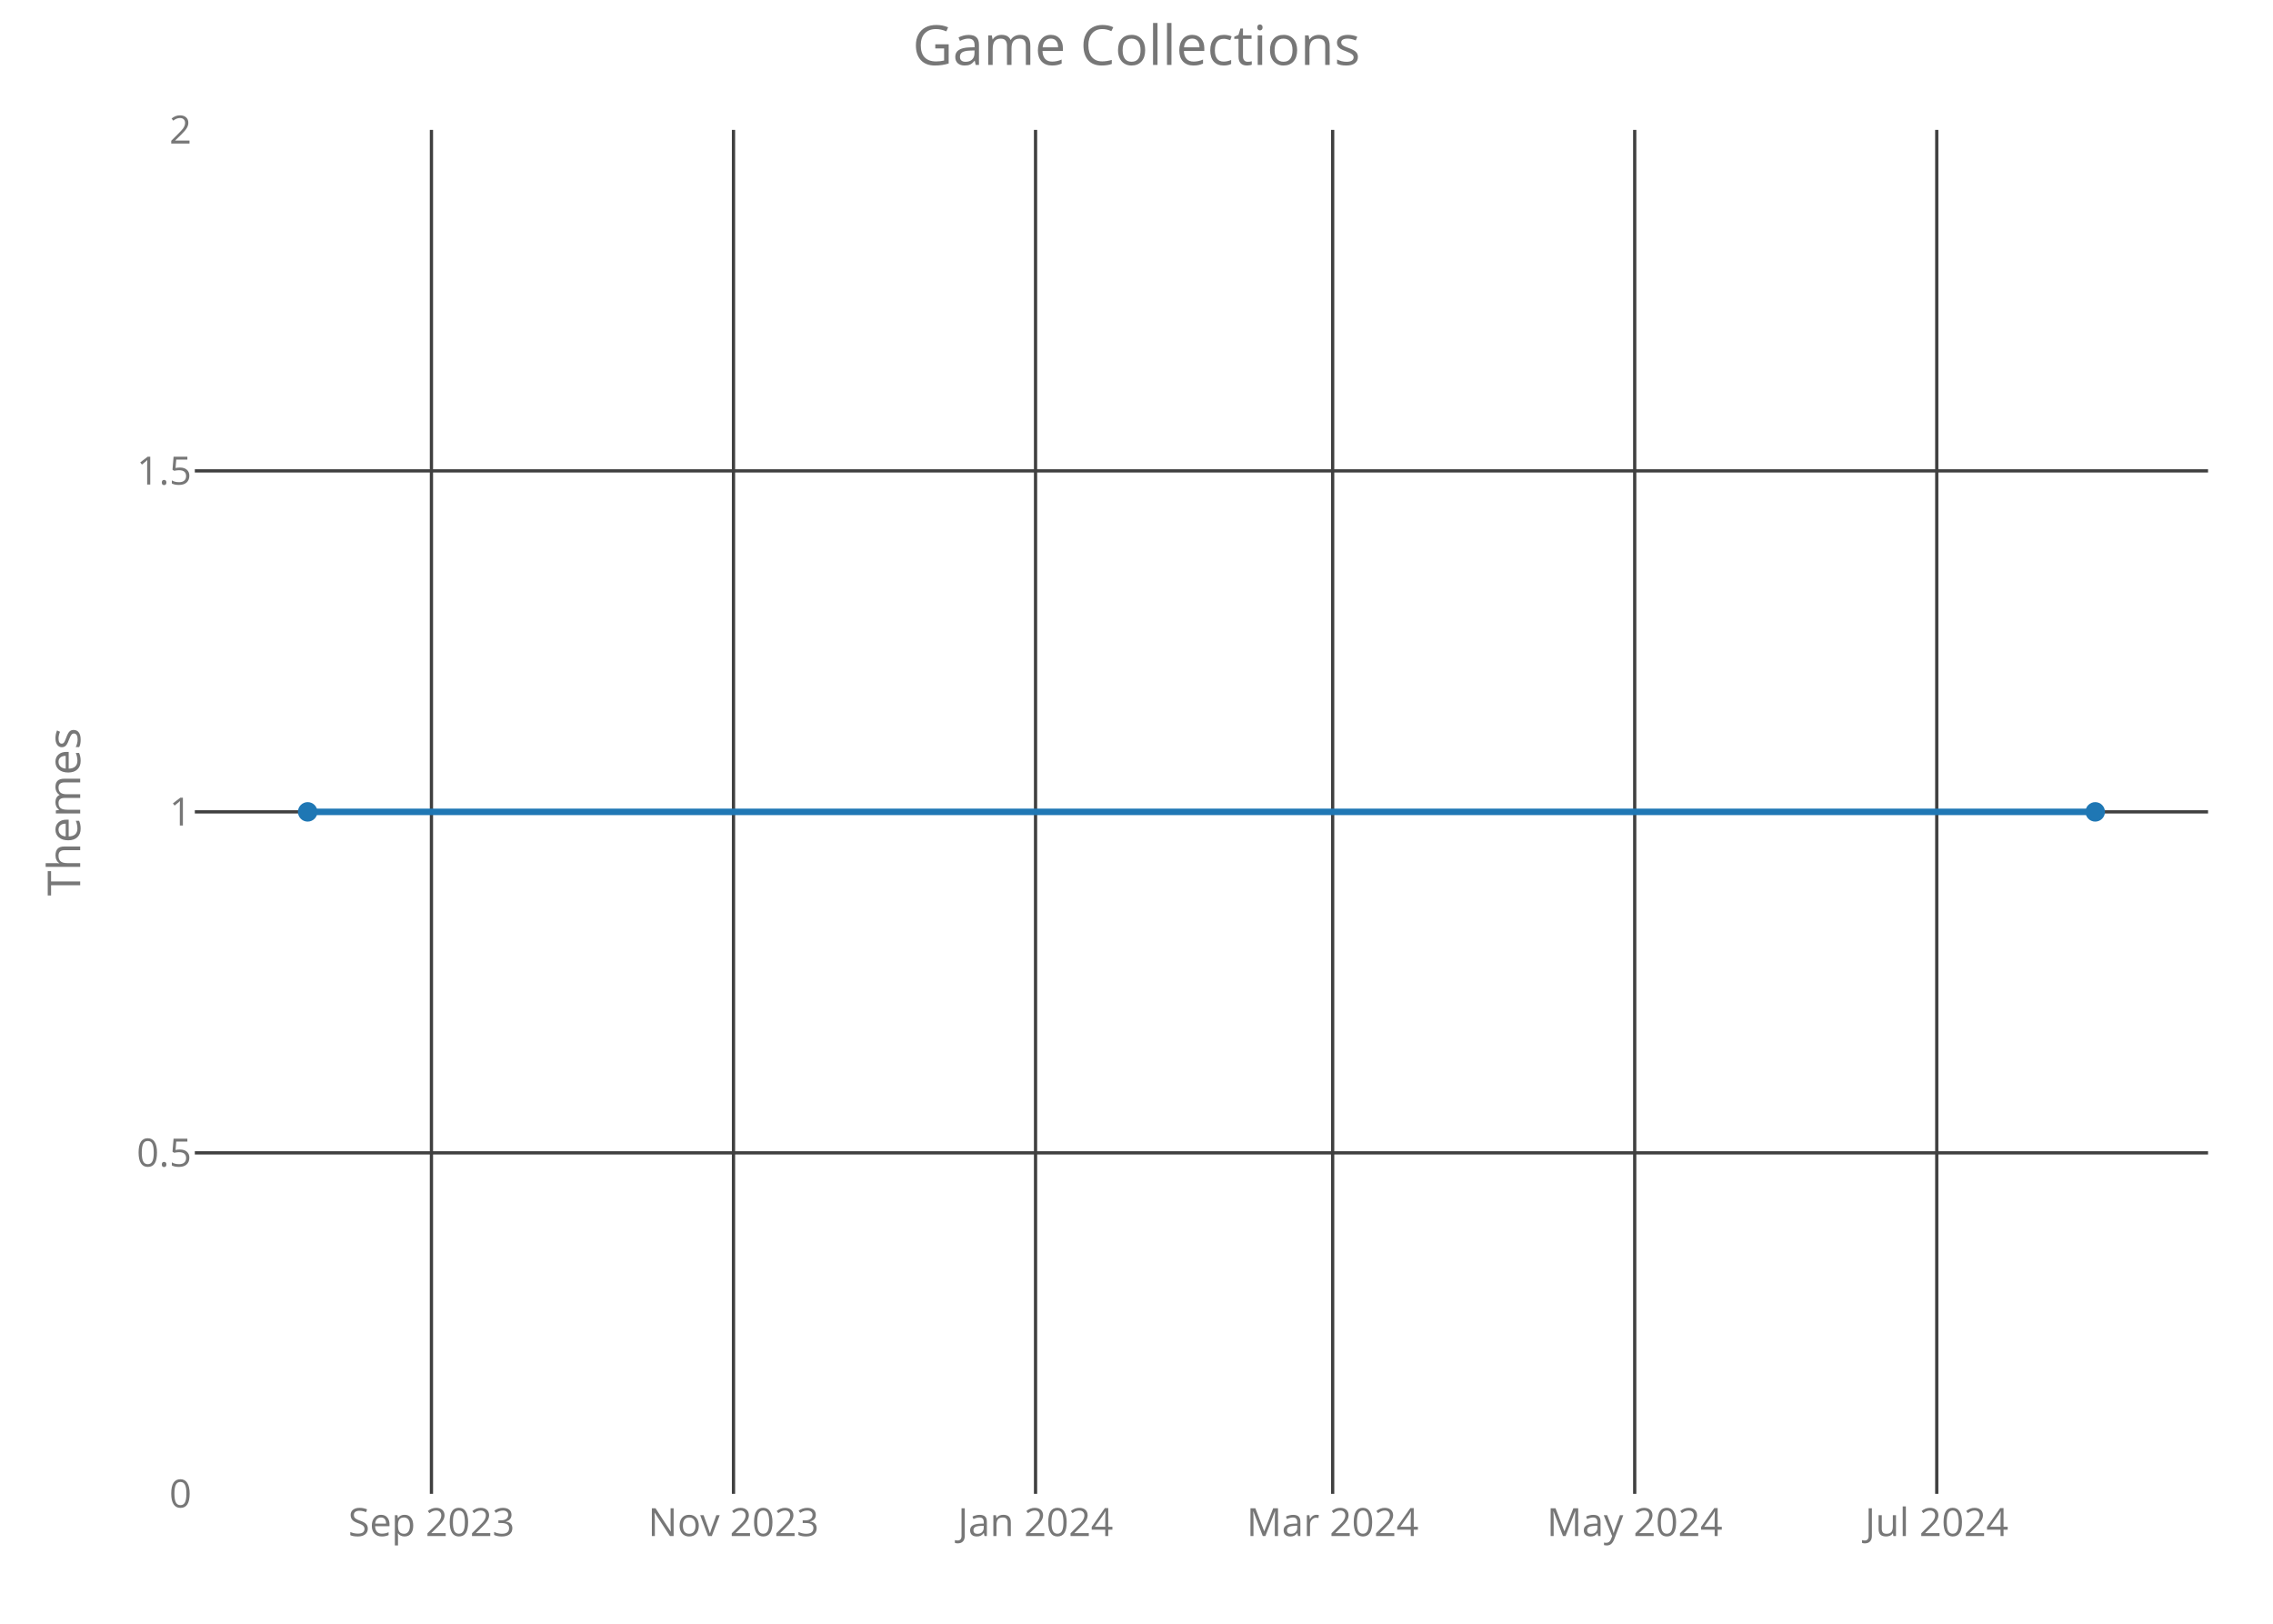
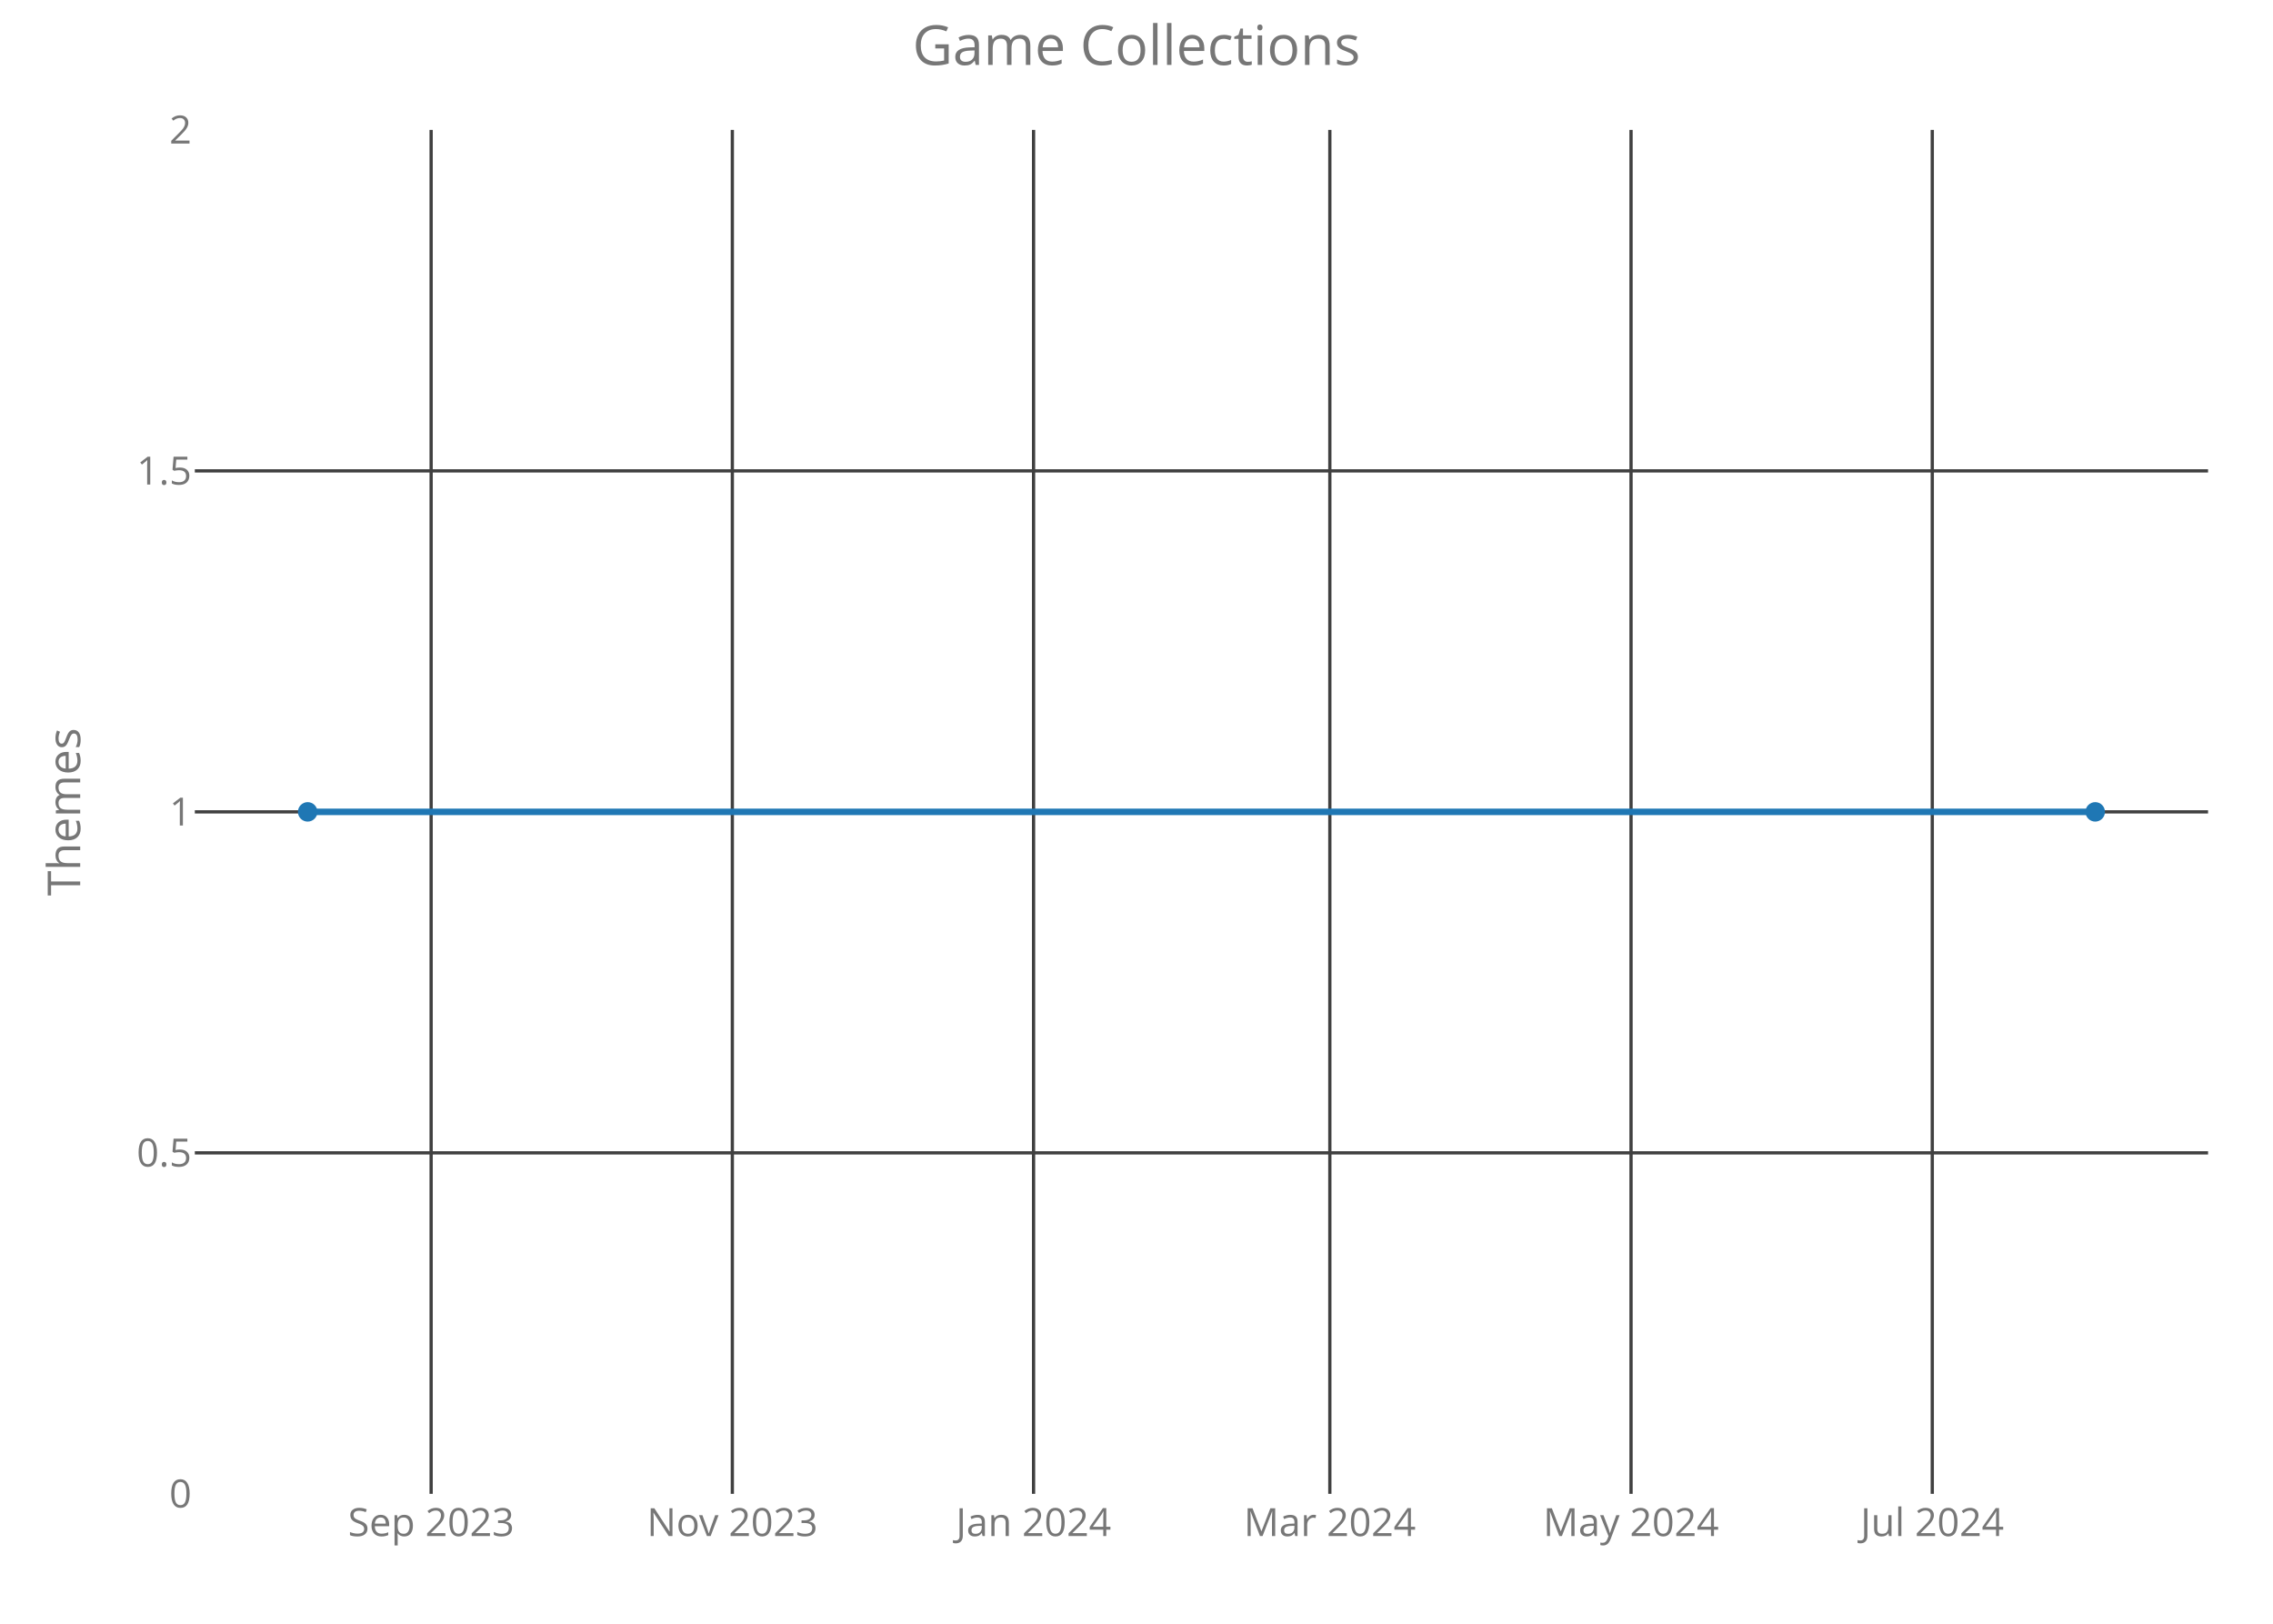
<svg xmlns="http://www.w3.org/2000/svg" class="main-svg" width="700" height="500" style="" viewBox="0 0 700 500">
  <rect x="0" y="0" width="700" height="500" style="fill: rgb(0, 0, 0); fill-opacity: 0;" />
-   <defs id="defs-1e9646">
+   <defs id="defs-214c62">
    <g class="clips">
-       <clipPath id="clip1e9646xyplot" class="plotclip">
+       <clipPath id="clip214c62xyplot" class="plotclip">
        <rect width="620" height="420" />
      </clipPath>
-       <clipPath class="axesclip" id="clip1e9646x">
+       <clipPath class="axesclip" id="clip214c62x">
        <rect x="60" y="0" width="620" height="500" />
      </clipPath>
-       <clipPath class="axesclip" id="clip1e9646y">
+       <clipPath class="axesclip" id="clip214c62y">
        <rect x="0" y="40" width="700" height="420" />
      </clipPath>
-       <clipPath class="axesclip" id="clip1e9646xy">
+       <clipPath class="axesclip" id="clip214c62xy">
        <rect x="60" y="40" width="620" height="420" />
      </clipPath>
    </g>
    <g class="gradients" />
  </defs>
  <g class="bglayer">
    <rect class="bg" x="60" y="40" width="620" height="420" style="fill: rgb(0, 0, 0); fill-opacity: 0; stroke-width: 0;" />
  </g>
  <g class="layer-below">
    <g class="imagelayer" />
    <g class="shapelayer" />
  </g>
  <g class="cartesianlayer">
    <g class="subplot xy">
      <g class="layer-subplot">
        <g class="shapelayer" />
        <g class="imagelayer" />
      </g>
      <g class="gridlayer">
        <g class="x">
-           <path class="xgrid crisp" transform="translate(132.87,0)" d="M0,40v420" style="stroke: rgb(64, 64, 64); stroke-opacity: 1; stroke-width: 1px;" />
-           <path class="xgrid crisp" transform="translate(225.89,0)" d="M0,40v420" style="stroke: rgb(64, 64, 64); stroke-opacity: 1; stroke-width: 1px;" />
-           <path class="xgrid crisp" transform="translate(318.91,0)" d="M0,40v420" style="stroke: rgb(64, 64, 64); stroke-opacity: 1; stroke-width: 1px;" />
-           <path class="xgrid crisp" transform="translate(410.41,0)" d="M0,40v420" style="stroke: rgb(64, 64, 64); stroke-opacity: 1; stroke-width: 1px;" />
-           <path class="xgrid crisp" transform="translate(503.43,0)" d="M0,40v420" style="stroke: rgb(64, 64, 64); stroke-opacity: 1; stroke-width: 1px;" />
-           <path class="xgrid crisp" transform="translate(596.45,0)" d="M0,40v420" style="stroke: rgb(64, 64, 64); stroke-opacity: 1; stroke-width: 1px;" />
+           <path class="xgrid crisp" transform="translate(132.77,0)" d="M0,40v420" style="stroke: rgb(64, 64, 64); stroke-opacity: 1; stroke-width: 1px;" />
+           <path class="xgrid crisp" transform="translate(225.53,0)" d="M0,40v420" style="stroke: rgb(64, 64, 64); stroke-opacity: 1; stroke-width: 1px;" />
+           <path class="xgrid crisp" transform="translate(318.3,0)" d="M0,40v420" style="stroke: rgb(64, 64, 64); stroke-opacity: 1; stroke-width: 1px;" />
+           <path class="xgrid crisp" transform="translate(409.54,0)" d="M0,40v420" style="stroke: rgb(64, 64, 64); stroke-opacity: 1; stroke-width: 1px;" />
+           <path class="xgrid crisp" transform="translate(502.3,0)" d="M0,40v420" style="stroke: rgb(64, 64, 64); stroke-opacity: 1; stroke-width: 1px;" />
+           <path class="xgrid crisp" transform="translate(595.07,0)" d="M0,40v420" style="stroke: rgb(64, 64, 64); stroke-opacity: 1; stroke-width: 1px;" />
        </g>
        <g class="y">
          <path class="ygrid crisp" transform="translate(0,355)" d="M60,0h620" style="stroke: rgb(64, 64, 64); stroke-opacity: 1; stroke-width: 1px;" />
          <path class="ygrid crisp" transform="translate(0,250)" d="M60,0h620" style="stroke: rgb(64, 64, 64); stroke-opacity: 1; stroke-width: 1px;" />
          <path class="ygrid crisp" transform="translate(0,145)" d="M60,0h620" style="stroke: rgb(64, 64, 64); stroke-opacity: 1; stroke-width: 1px;" />
        </g>
      </g>
      <g class="zerolinelayer" />
      <path class="xlines-below crisp" d="M0,0" style="fill: none;" />
      <path class="ylines-below crisp" d="M0,0" style="fill: none;" />
      <g class="overlines-below" />
      <g class="xaxislayer-below">
        <g class="xtick">
-           <text text-anchor="middle" x="0" y="473" transform="translate(132.87,0)" style="font-family: 'Open Sans'; font-size: 12px; fill: rgb(119, 119, 119); fill-opacity: 1; white-space: pre;">Sep 2023</text>
+           <text text-anchor="middle" x="0" y="473" transform="translate(132.77,0)" style="font-family: 'Open Sans'; font-size: 12px; fill: rgb(119, 119, 119); fill-opacity: 1; white-space: pre;">Sep 2023</text>
        </g>
        <g class="xtick">
-           <text text-anchor="middle" x="0" y="473" transform="translate(225.89,0)" style="font-family: 'Open Sans'; font-size: 12px; fill: rgb(119, 119, 119); fill-opacity: 1; white-space: pre;">Nov 2023</text>
+           <text text-anchor="middle" x="0" y="473" transform="translate(225.53,0)" style="font-family: 'Open Sans'; font-size: 12px; fill: rgb(119, 119, 119); fill-opacity: 1; white-space: pre;">Nov 2023</text>
        </g>
        <g class="xtick">
-           <text text-anchor="middle" x="0" y="473" transform="translate(318.91,0)" style="font-family: 'Open Sans'; font-size: 12px; fill: rgb(119, 119, 119); fill-opacity: 1; white-space: pre;">Jan 2024</text>
+           <text text-anchor="middle" x="0" y="473" transform="translate(318.3,0)" style="font-family: 'Open Sans'; font-size: 12px; fill: rgb(119, 119, 119); fill-opacity: 1; white-space: pre;">Jan 2024</text>
        </g>
        <g class="xtick">
-           <text text-anchor="middle" x="0" y="473" transform="translate(410.41,0)" style="font-family: 'Open Sans'; font-size: 12px; fill: rgb(119, 119, 119); fill-opacity: 1; white-space: pre;">Mar 2024</text>
+           <text text-anchor="middle" x="0" y="473" transform="translate(409.54,0)" style="font-family: 'Open Sans'; font-size: 12px; fill: rgb(119, 119, 119); fill-opacity: 1; white-space: pre;">Mar 2024</text>
        </g>
        <g class="xtick">
-           <text text-anchor="middle" x="0" y="473" transform="translate(503.43,0)" style="font-family: 'Open Sans'; font-size: 12px; fill: rgb(119, 119, 119); fill-opacity: 1; white-space: pre;">May 2024</text>
+           <text text-anchor="middle" x="0" y="473" transform="translate(502.3,0)" style="font-family: 'Open Sans'; font-size: 12px; fill: rgb(119, 119, 119); fill-opacity: 1; white-space: pre;">May 2024</text>
        </g>
        <g class="xtick">
-           <text text-anchor="middle" x="0" y="473" transform="translate(596.45,0)" style="font-family: 'Open Sans'; font-size: 12px; fill: rgb(119, 119, 119); fill-opacity: 1; white-space: pre;">Jul 2024</text>
+           <text text-anchor="middle" x="0" y="473" transform="translate(595.07,0)" style="font-family: 'Open Sans'; font-size: 12px; fill: rgb(119, 119, 119); fill-opacity: 1; white-space: pre;">Jul 2024</text>
        </g>
      </g>
      <g class="yaxislayer-below">
        <g class="ytick">
          <text text-anchor="end" x="59" y="4.2" transform="translate(0,460)" style="font-family: 'Open Sans'; font-size: 12px; fill: rgb(119, 119, 119); fill-opacity: 1; white-space: pre;">0</text>
        </g>
        <g class="ytick">
          <text text-anchor="end" x="59" y="4.2" transform="translate(0,355)" style="font-family: 'Open Sans'; font-size: 12px; fill: rgb(119, 119, 119); fill-opacity: 1; white-space: pre;">0.5</text>
        </g>
        <g class="ytick">
          <text text-anchor="end" x="59" y="4.2" transform="translate(0,250)" style="font-family: 'Open Sans'; font-size: 12px; fill: rgb(119, 119, 119); fill-opacity: 1; white-space: pre;">1</text>
        </g>
        <g class="ytick">
          <text text-anchor="end" x="59" y="4.2" transform="translate(0,145)" style="font-family: 'Open Sans'; font-size: 12px; fill: rgb(119, 119, 119); fill-opacity: 1; white-space: pre;">1.5</text>
        </g>
        <g class="ytick">
          <text text-anchor="end" x="59" y="4.2" transform="translate(0,40)" style="font-family: 'Open Sans'; font-size: 12px; fill: rgb(119, 119, 119); fill-opacity: 1; white-space: pre;">2</text>
        </g>
      </g>
      <g class="overaxes-below" />
-       <g class="plot" transform="translate(60,40)" clip-path="url('#clip1e9646xyplot')">
+       <g class="plot" transform="translate(60,40)" clip-path="url('#clip214c62xyplot')">
        <g class="scatterlayer mlayer">
-           <g class="trace scatter tracea2bae3" style="stroke-miterlimit: 2; opacity: 1;">
+           <g class="trace scatter tracecb2a4c" style="stroke-miterlimit: 2; opacity: 1;">
            <g class="fills" />
            <g class="errorbars" />
            <g class="lines">
              <path class="js-line" d="M34.75,210L585.25,210" style="vector-effect: non-scaling-stroke; fill: none; stroke: rgb(31, 119, 180); stroke-opacity: 1; stroke-width: 2px; opacity: 1;" />
            </g>
            <g class="points">
              <path class="point" transform="translate(34.75,210)" d="M3,0A3,3 0 1,1 0,-3A3,3 0 0,1 3,0Z" style="opacity: 1; stroke-width: 0px; fill: rgb(31, 119, 180); fill-opacity: 1;" />
              <path class="point" transform="translate(585.25,210)" d="M3,0A3,3 0 1,1 0,-3A3,3 0 0,1 3,0Z" style="opacity: 1; stroke-width: 0px; fill: rgb(31, 119, 180); fill-opacity: 1;" />
            </g>
            <g class="text" />
          </g>
        </g>
      </g>
      <g class="overplot" />
      <path class="xlines-above" />
      <path class="ylines-above" />
      <g class="overlines-above" />
      <g class="xaxislayer-above" />
      <g class="yaxislayer-above" />
      <g class="overaxes-above" />
    </g>
  </g>
  <g class="polarlayer" />
  <g class="ternarylayer" />
  <g class="geolayer" />
  <g class="funnelarealayer" />
  <g class="pielayer" />
  <g class="treemaplayer" />
  <g class="sunburstlayer" />
  <g class="glimages" />
-   <defs id="topdefs-1e9646">
+   <defs id="topdefs-214c62">
    <g class="clips" />
  </defs>
  <g class="layer-above">
    <g class="imagelayer" />
    <g class="shapelayer" />
  </g>
  <g class="infolayer">
    <g class="g-gtitle">
      <text class="gtitle" x="350" y="20" text-anchor="middle" dy="0em" style="font-family: 'Open Sans'; font-size: 17px; fill: rgb(119, 119, 119); opacity: 1; font-weight: normal; white-space: pre;">Game Collections</text>
    </g>
    <g class="g-xtitle" />
    <g class="g-ytitle">
      <text class="ytitle" transform="rotate(-90,24.7,250)" x="24.7" y="250" text-anchor="middle" style="font-family: 'Open Sans'; font-size: 14px; fill: rgb(119, 119, 119); opacity: 1; font-weight: normal; white-space: pre;">Themes</text>
    </g>
  </g>
</svg>
